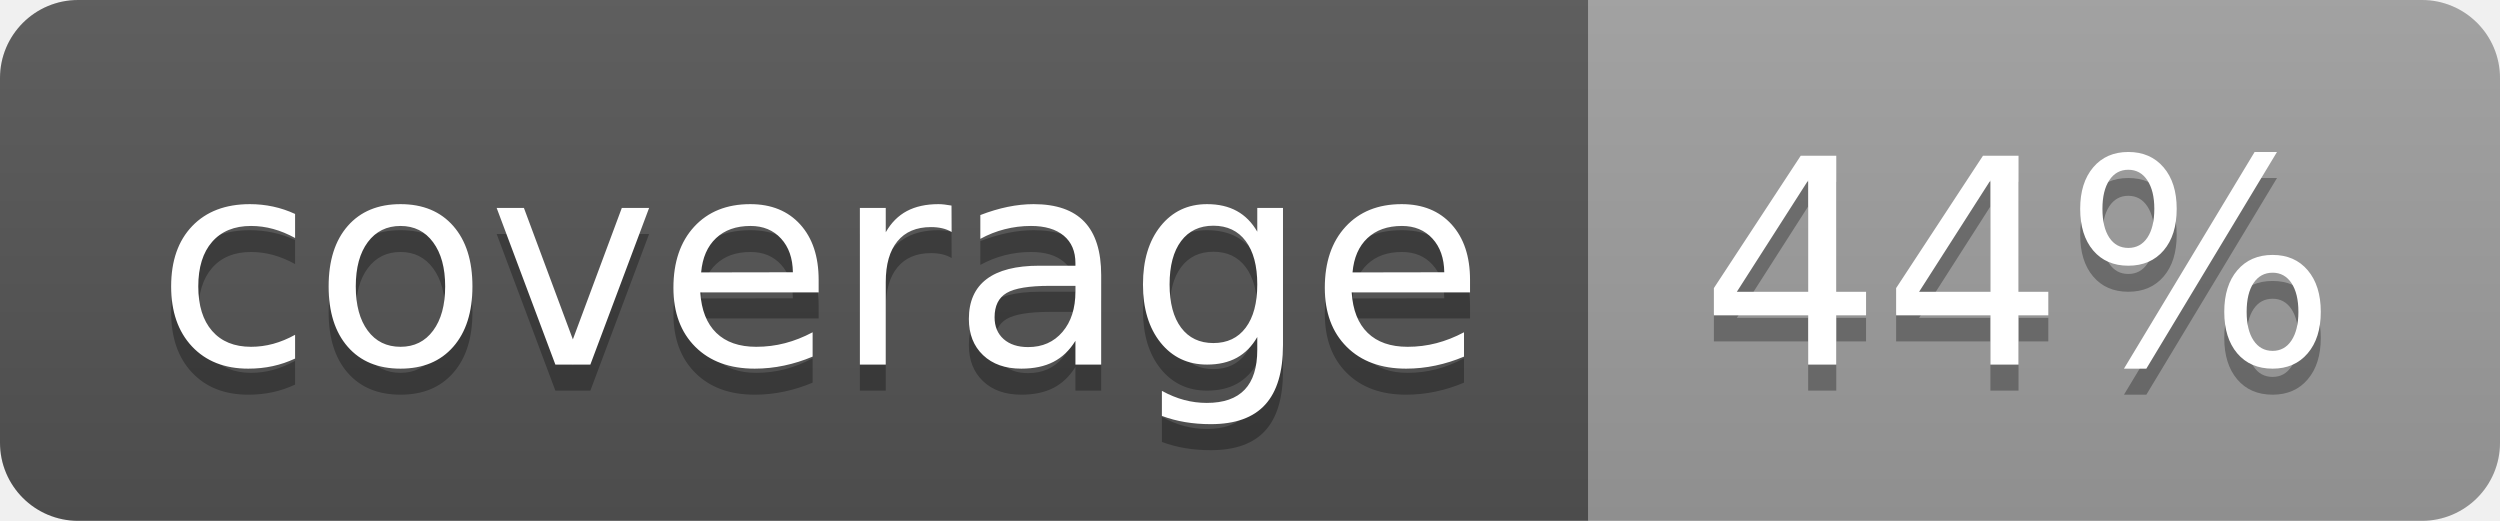
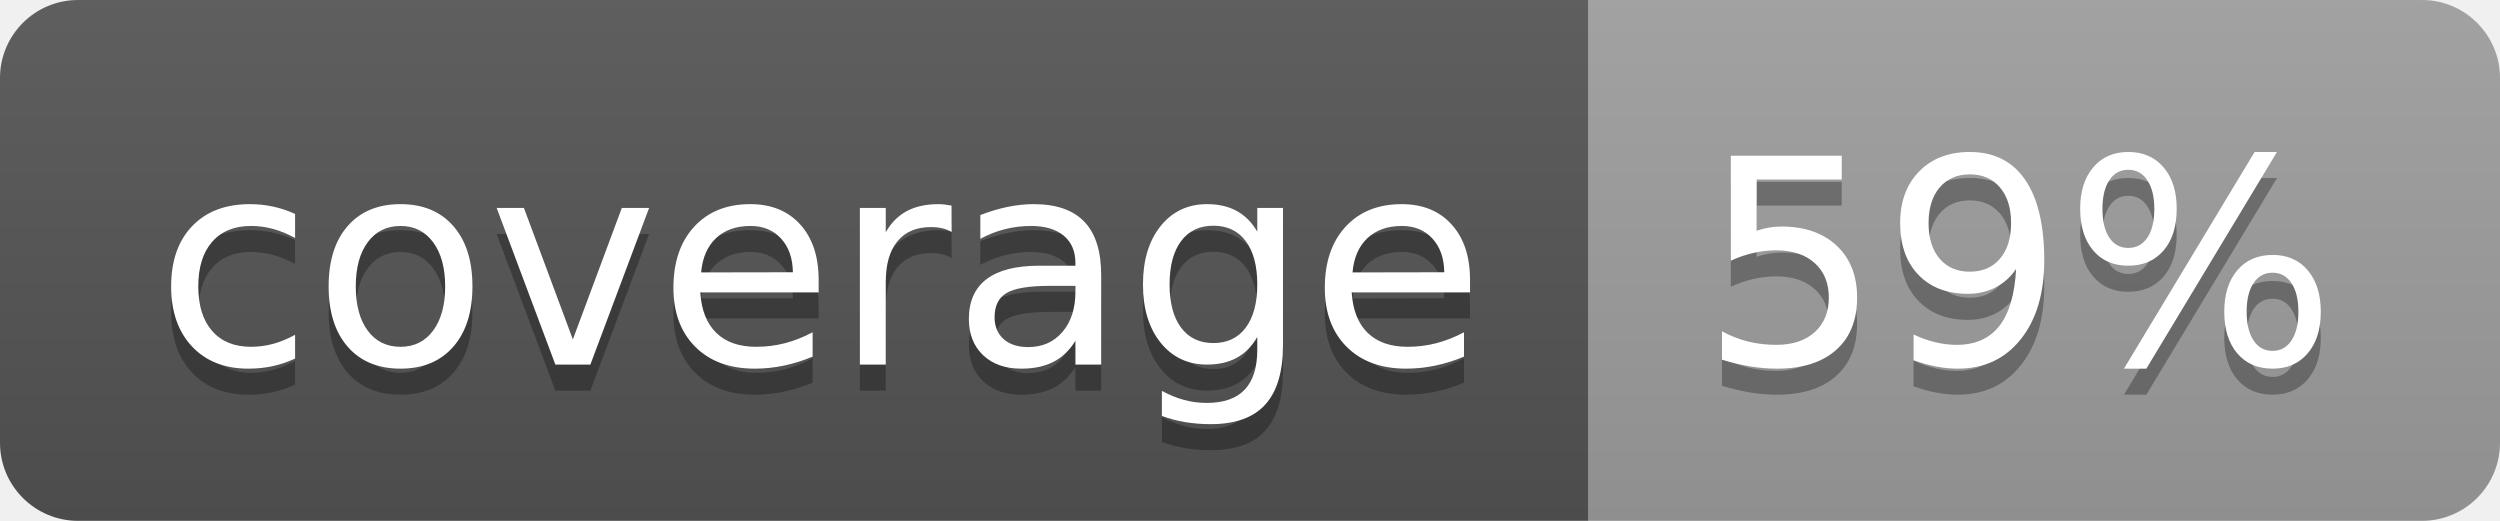
<svg xmlns="http://www.w3.org/2000/svg" width="96" height="20">
  <linearGradient id="b" x2="0" y2="100%">
    <stop offset="0" stop-color="#bbb" stop-opacity=".1" />
    <stop offset="1" stop-opacity=".1" />
  </linearGradient>
  <clipPath id="a">
    <rect width="96" height="20" rx="3" fill="#fff" />
  </clipPath>
  <g clip-path="url(#a)">
    <path fill="#555" d="M0 0h61v20H0z" />
    <path fill="#9F9F9F" d="M61 0h35v20H61z" />
    <path fill="url(#b)" d="M0 0h96v20H0z" />
  </g>
  <g fill="#fff" text-anchor="middle" font-family="DejaVu Sans,Verdana,Geneva,sans-serif" font-size="110">
    <text x="315" y="150" fill="#010101" fill-opacity=".3" transform="scale(.1)" textLength="510">coverage</text>
    <text x="315" y="140" transform="scale(.1)" textLength="510">coverage</text>
-     <text x="775" y="150" fill="#010101" fill-opacity=".3" transform="scale(.1)" textLength="250">44%</text>
-     <text x="775" y="140" transform="scale(.1)" textLength="250">44%</text>
+     <text x="775" y="150" fill="#010101" fill-opacity=".3" transform="scale(.1)" textLength="250">59%</text>
+     <text x="775" y="140" transform="scale(.1)" textLength="250">59%</text>
  </g>
</svg>
